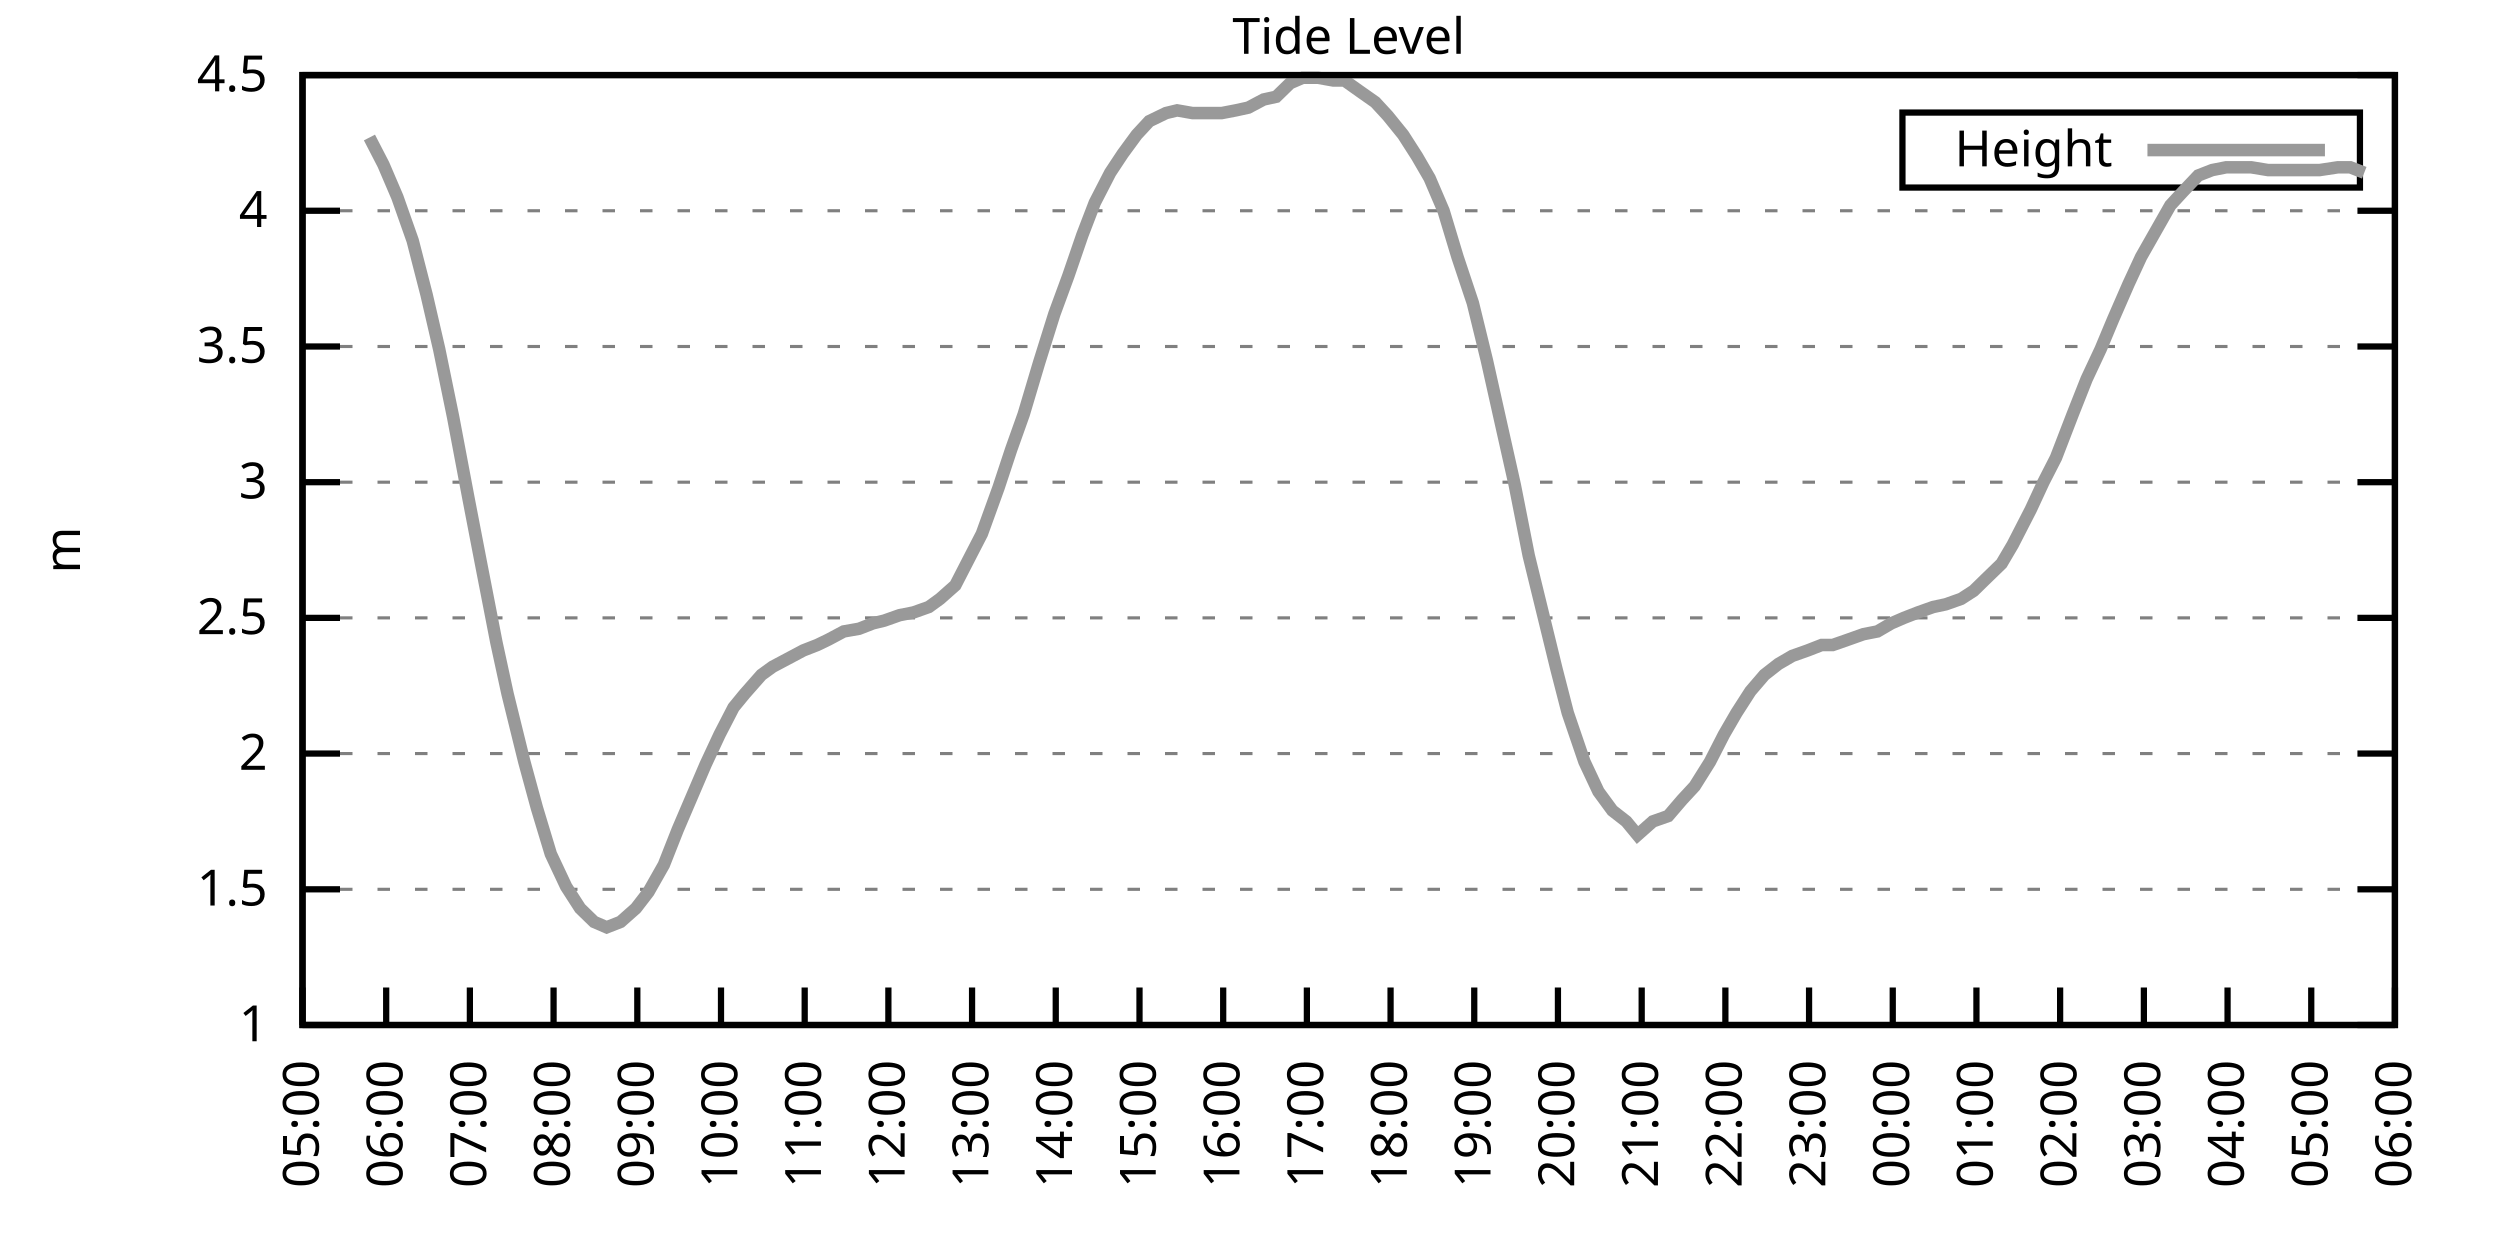
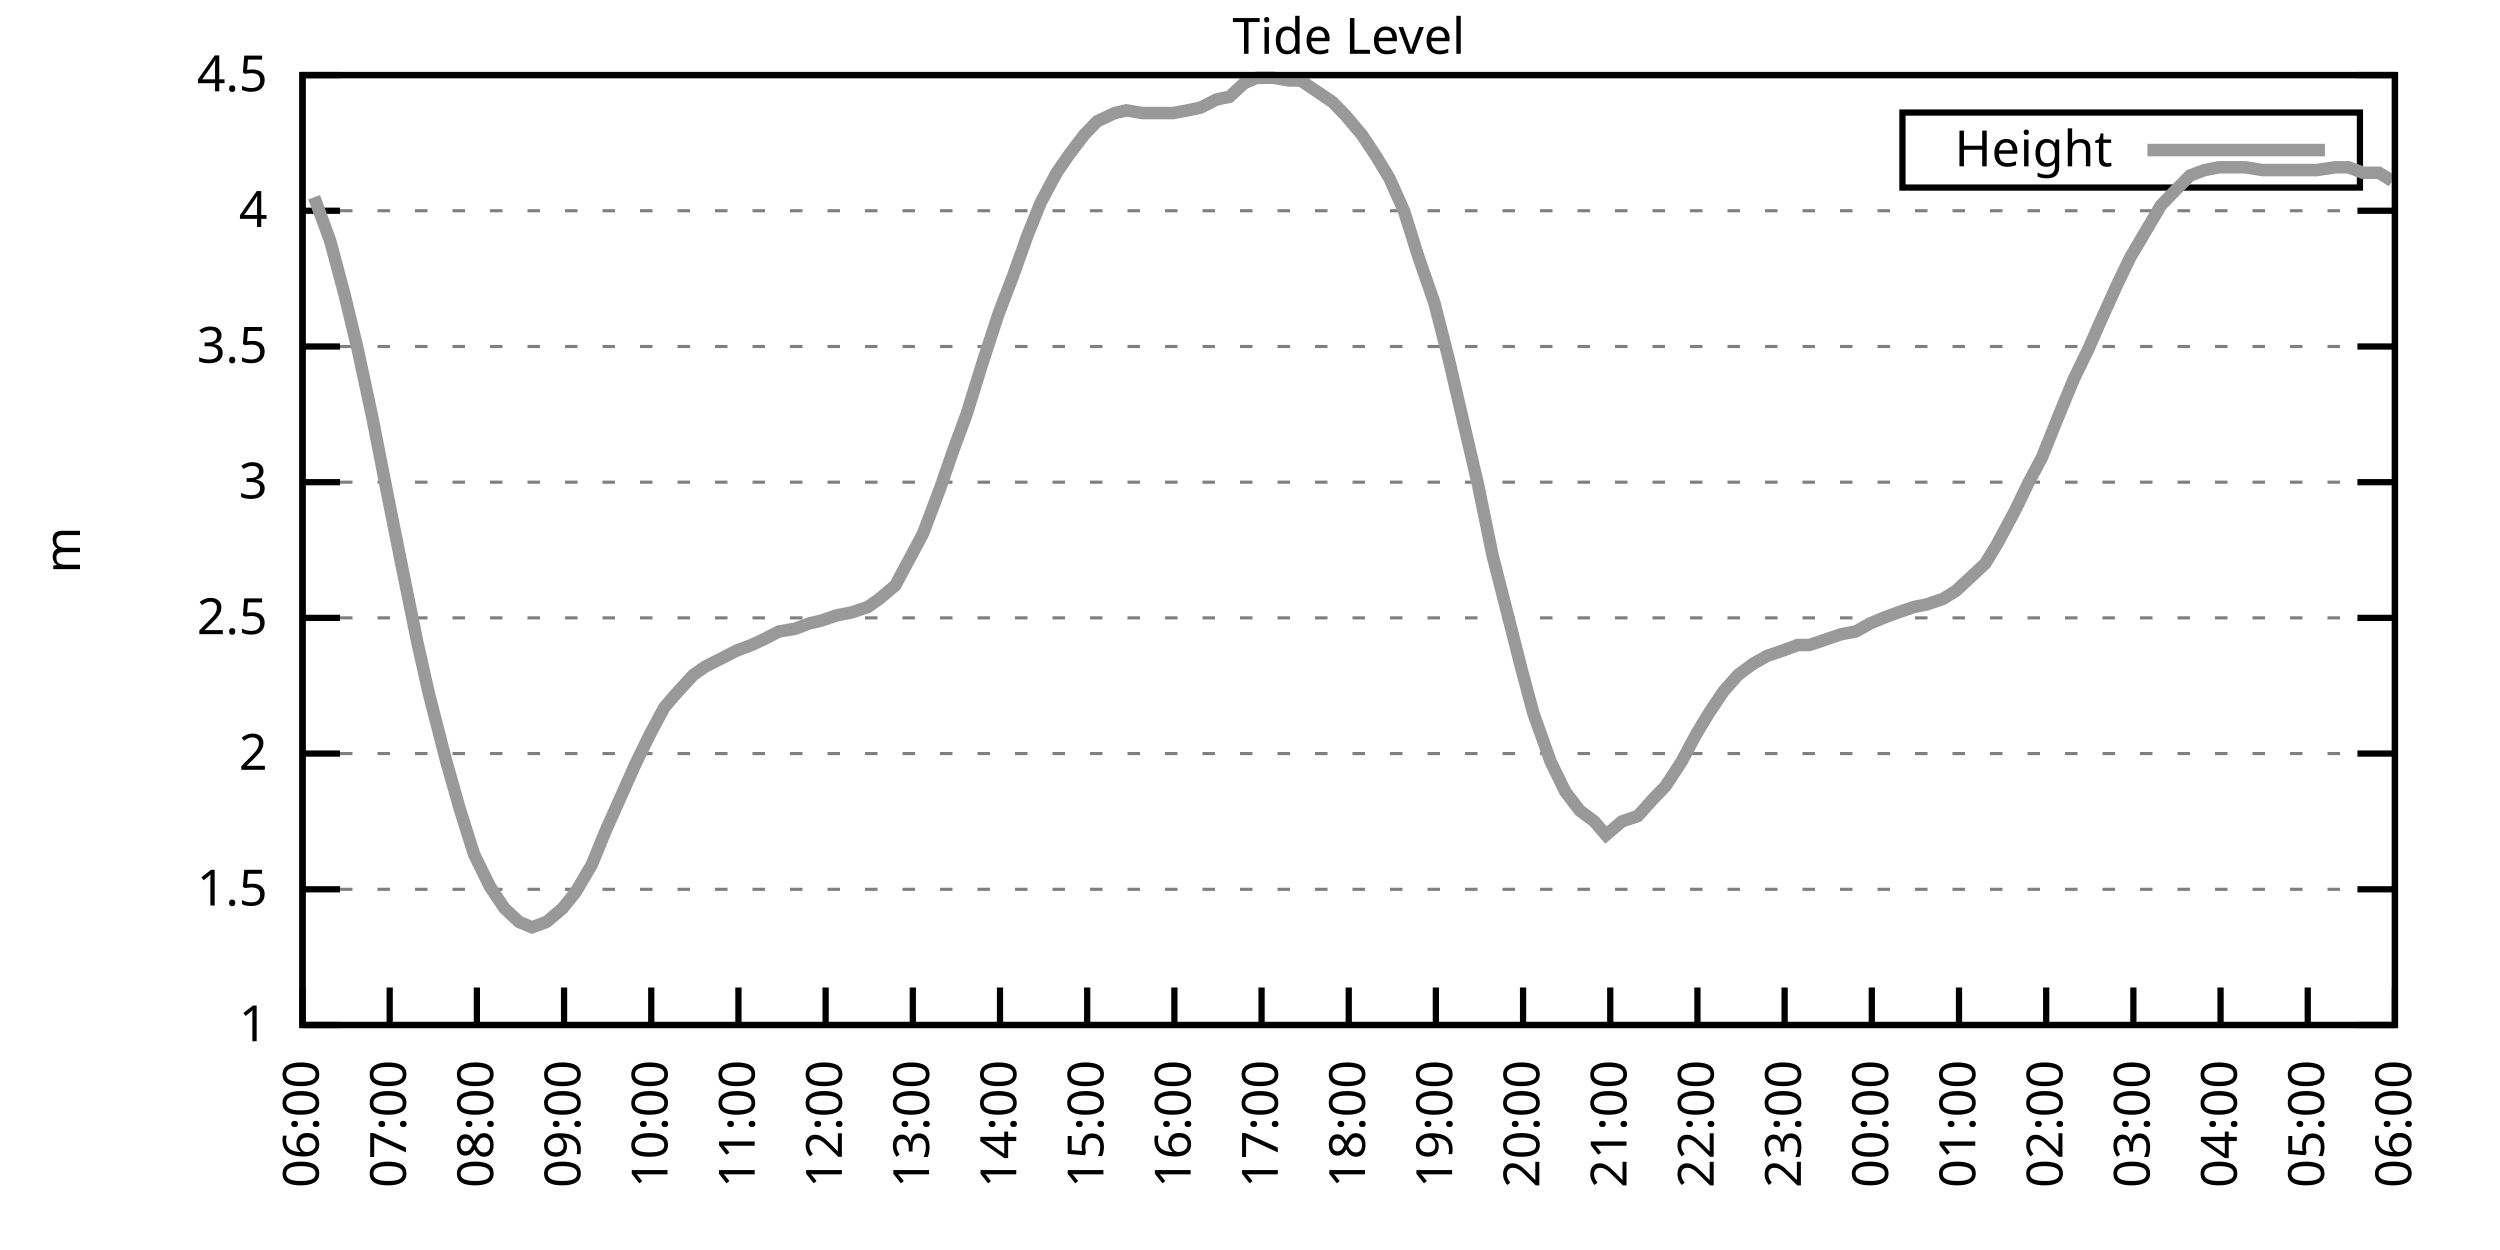
<svg xmlns="http://www.w3.org/2000/svg" xmlns:xlink="http://www.w3.org/1999/xlink" width="400" height="200" viewBox="0 0 400 200">
  <g id="gnuplot_canvas">
    <rect x="0" y="0" width="400" height="200" fill="none" />
    <defs>
      <circle id="gpDot" r="0.5" stroke-width="0.5" stroke="currentColor" />
      <path id="gpPt0" stroke-width="0.333" stroke="currentColor" d="M-1,0 h2 M0,-1 v2" />
      <path id="gpPt1" stroke-width="0.333" stroke="currentColor" d="M-1,-1 L1,1 M1,-1 L-1,1" />
      <path id="gpPt2" stroke-width="0.333" stroke="currentColor" d="M-1,0 L1,0 M0,-1 L0,1 M-1,-1 L1,1 M-1,1 L1,-1" />
      <rect id="gpPt3" stroke-width="0.333" stroke="currentColor" x="-1" y="-1" width="2" height="2" />
      <rect id="gpPt4" stroke-width="0.333" stroke="currentColor" fill="currentColor" x="-1" y="-1" width="2" height="2" />
      <circle id="gpPt5" stroke-width="0.333" stroke="currentColor" cx="0" cy="0" r="1" />
      <use xlink:href="#gpPt5" id="gpPt6" fill="currentColor" stroke="none" />
      <path id="gpPt7" stroke-width="0.333" stroke="currentColor" d="M0,-1.33 L-1.33,0.67 L1.33,0.67 z" />
      <use xlink:href="#gpPt7" id="gpPt8" fill="currentColor" stroke="none" />
      <use xlink:href="#gpPt7" id="gpPt9" stroke="currentColor" transform="rotate(180)" />
      <use xlink:href="#gpPt9" id="gpPt10" fill="currentColor" stroke="none" />
      <use xlink:href="#gpPt3" id="gpPt11" stroke="currentColor" transform="rotate(45)" />
      <use xlink:href="#gpPt11" id="gpPt12" fill="currentColor" stroke="none" />
      <path id="gpPt13" stroke-width="0.333" stroke="currentColor" d="M0,1.330 L1.265,0.411 L0.782,-1.067 L-0.782,-1.076 L-1.265,0.411 z" />
      <use xlink:href="#gpPt13" id="gpPt14" fill="currentColor" stroke="none" />
      <filter id="textbox" filterUnits="objectBoundingBox" x="0" y="0" height="1" width="1">
        <feFlood flood-color="white" flood-opacity="1" result="bgnd" />
        <feComposite in="SourceGraphic" in2="bgnd" operator="atop" />
      </filter>
      <filter id="greybox" filterUnits="objectBoundingBox" x="0" y="0" height="1" width="1">
        <feFlood flood-color="lightgrey" flood-opacity="1" result="grey" />
        <feComposite in="SourceGraphic" in2="grey" operator="atop" />
      </filter>
    </defs>
    <g fill="none" color="white" stroke="currentColor" stroke-width="1.00" stroke-linecap="butt" stroke-linejoin="miter">
</g>
    <g fill="none" color="black" stroke="currentColor" stroke-width="1.00" stroke-linecap="butt" stroke-linejoin="miter">
      <g stroke="none" shape-rendering="crispEdges">
        <polygon fill="rgb(255, 255, 255)" points="48.40,164.00 383.18,164.00 383.18,12.02 48.40,12.02 " />
      </g>
    </g>
    <g fill="none" color="black" stroke="currentColor" stroke-width="1.00" stroke-linecap="butt" stroke-linejoin="miter">
</g>
    <g fill="none" color="black" stroke="black" stroke-width="0.50" stroke-linecap="butt" stroke-linejoin="miter">
</g>
    <g fill="none" color="gray" stroke="currentColor" stroke-width="0.50" stroke-linecap="butt" stroke-linejoin="miter">
      <path stroke="gray" stroke-dasharray="2,4" class="gridline" d="M48.40,164.00 L383.19,164.00  " />
    </g>
    <g fill="none" color="gray" stroke="gray" stroke-width="1.00" stroke-linecap="butt" stroke-linejoin="miter">
</g>
    <g fill="none" color="black" stroke="currentColor" stroke-width="1.00" stroke-linecap="butt" stroke-linejoin="miter">
      <path stroke="black" d="M48.40,164.00 L54.40,164.00 M383.19,164.00 L377.19,164.00  " />
      <g transform="translate(42.80,166.60)" stroke="none" fill="black" font-family="Sans" font-size="8.00" text-anchor="end">
        <text>
          <tspan font-family="Sans"> 1</tspan>
        </text>
      </g>
    </g>
    <g fill="none" color="black" stroke="currentColor" stroke-width="1.00" stroke-linecap="butt" stroke-linejoin="miter">
</g>
    <g fill="none" color="black" stroke="black" stroke-width="0.50" stroke-linecap="butt" stroke-linejoin="miter">
</g>
    <g fill="none" color="gray" stroke="currentColor" stroke-width="0.50" stroke-linecap="butt" stroke-linejoin="miter">
      <path stroke="gray" stroke-dasharray="2,4" class="gridline" d="M48.40,142.29 L383.19,142.29  " />
    </g>
    <g fill="none" color="gray" stroke="gray" stroke-width="1.00" stroke-linecap="butt" stroke-linejoin="miter">
</g>
    <g fill="none" color="black" stroke="currentColor" stroke-width="1.00" stroke-linecap="butt" stroke-linejoin="miter">
      <path stroke="black" d="M48.40,142.29 L54.40,142.29 M383.19,142.29 L377.19,142.29  " />
      <g transform="translate(42.80,144.89)" stroke="none" fill="black" font-family="Sans" font-size="8.00" text-anchor="end">
        <text>
          <tspan font-family="Sans"> 1.5</tspan>
        </text>
      </g>
    </g>
    <g fill="none" color="black" stroke="currentColor" stroke-width="1.00" stroke-linecap="butt" stroke-linejoin="miter">
</g>
    <g fill="none" color="black" stroke="black" stroke-width="0.50" stroke-linecap="butt" stroke-linejoin="miter">
</g>
    <g fill="none" color="gray" stroke="currentColor" stroke-width="0.50" stroke-linecap="butt" stroke-linejoin="miter">
      <path stroke="gray" stroke-dasharray="2,4" class="gridline" d="M48.40,120.57 L383.19,120.57  " />
    </g>
    <g fill="none" color="gray" stroke="gray" stroke-width="1.00" stroke-linecap="butt" stroke-linejoin="miter">
</g>
    <g fill="none" color="black" stroke="currentColor" stroke-width="1.00" stroke-linecap="butt" stroke-linejoin="miter">
      <path stroke="black" d="M48.40,120.57 L54.40,120.57 M383.19,120.57 L377.19,120.57  " />
      <g transform="translate(42.80,123.17)" stroke="none" fill="black" font-family="Sans" font-size="8.00" text-anchor="end">
        <text>
          <tspan font-family="Sans"> 2</tspan>
        </text>
      </g>
    </g>
    <g fill="none" color="black" stroke="currentColor" stroke-width="1.00" stroke-linecap="butt" stroke-linejoin="miter">
</g>
    <g fill="none" color="black" stroke="black" stroke-width="0.50" stroke-linecap="butt" stroke-linejoin="miter">
</g>
    <g fill="none" color="gray" stroke="currentColor" stroke-width="0.50" stroke-linecap="butt" stroke-linejoin="miter">
      <path stroke="gray" stroke-dasharray="2,4" class="gridline" d="M48.40,98.86 L383.19,98.86  " />
    </g>
    <g fill="none" color="gray" stroke="gray" stroke-width="1.00" stroke-linecap="butt" stroke-linejoin="miter">
</g>
    <g fill="none" color="black" stroke="currentColor" stroke-width="1.00" stroke-linecap="butt" stroke-linejoin="miter">
      <path stroke="black" d="M48.40,98.86 L54.40,98.86 M383.19,98.86 L377.19,98.86  " />
      <g transform="translate(42.80,101.46)" stroke="none" fill="black" font-family="Sans" font-size="8.00" text-anchor="end">
        <text>
          <tspan font-family="Sans"> 2.5</tspan>
        </text>
      </g>
    </g>
    <g fill="none" color="black" stroke="currentColor" stroke-width="1.00" stroke-linecap="butt" stroke-linejoin="miter">
</g>
    <g fill="none" color="black" stroke="black" stroke-width="0.50" stroke-linecap="butt" stroke-linejoin="miter">
</g>
    <g fill="none" color="gray" stroke="currentColor" stroke-width="0.50" stroke-linecap="butt" stroke-linejoin="miter">
      <path stroke="gray" stroke-dasharray="2,4" class="gridline" d="M48.40,77.15 L383.19,77.15  " />
    </g>
    <g fill="none" color="gray" stroke="gray" stroke-width="1.00" stroke-linecap="butt" stroke-linejoin="miter">
</g>
    <g fill="none" color="black" stroke="currentColor" stroke-width="1.00" stroke-linecap="butt" stroke-linejoin="miter">
      <path stroke="black" d="M48.40,77.15 L54.40,77.15 M383.19,77.15 L377.19,77.15  " />
      <g transform="translate(42.80,79.75)" stroke="none" fill="black" font-family="Sans" font-size="8.00" text-anchor="end">
        <text>
          <tspan font-family="Sans"> 3</tspan>
        </text>
      </g>
    </g>
    <g fill="none" color="black" stroke="currentColor" stroke-width="1.00" stroke-linecap="butt" stroke-linejoin="miter">
</g>
    <g fill="none" color="black" stroke="black" stroke-width="0.50" stroke-linecap="butt" stroke-linejoin="miter">
</g>
    <g fill="none" color="gray" stroke="currentColor" stroke-width="0.50" stroke-linecap="butt" stroke-linejoin="miter">
      <path stroke="gray" stroke-dasharray="2,4" class="gridline" d="M48.40,55.44 L383.19,55.44  " />
    </g>
    <g fill="none" color="gray" stroke="gray" stroke-width="1.00" stroke-linecap="butt" stroke-linejoin="miter">
</g>
    <g fill="none" color="black" stroke="currentColor" stroke-width="1.00" stroke-linecap="butt" stroke-linejoin="miter">
      <path stroke="black" d="M48.40,55.44 L54.40,55.44 M383.19,55.44 L377.19,55.44  " />
      <g transform="translate(42.80,58.04)" stroke="none" fill="black" font-family="Sans" font-size="8.00" text-anchor="end">
        <text>
          <tspan font-family="Sans"> 3.5</tspan>
        </text>
      </g>
    </g>
    <g fill="none" color="black" stroke="currentColor" stroke-width="1.00" stroke-linecap="butt" stroke-linejoin="miter">
</g>
    <g fill="none" color="black" stroke="black" stroke-width="0.50" stroke-linecap="butt" stroke-linejoin="miter">
</g>
    <g fill="none" color="gray" stroke="currentColor" stroke-width="0.50" stroke-linecap="butt" stroke-linejoin="miter">
      <path stroke="gray" stroke-dasharray="2,4" class="gridline" d="M48.40,33.72 L383.19,33.72  " />
    </g>
    <g fill="none" color="gray" stroke="gray" stroke-width="1.00" stroke-linecap="butt" stroke-linejoin="miter">
</g>
    <g fill="none" color="black" stroke="currentColor" stroke-width="1.00" stroke-linecap="butt" stroke-linejoin="miter">
      <path stroke="black" d="M48.40,33.72 L54.40,33.72 M383.19,33.72 L377.19,33.72  " />
      <g transform="translate(42.80,36.32)" stroke="none" fill="black" font-family="Sans" font-size="8.00" text-anchor="end">
        <text>
          <tspan font-family="Sans"> 4</tspan>
        </text>
      </g>
    </g>
    <g fill="none" color="black" stroke="currentColor" stroke-width="1.00" stroke-linecap="butt" stroke-linejoin="miter">
</g>
    <g fill="none" color="black" stroke="black" stroke-width="0.50" stroke-linecap="butt" stroke-linejoin="miter">
</g>
    <g fill="none" color="gray" stroke="currentColor" stroke-width="0.50" stroke-linecap="butt" stroke-linejoin="miter">
      <path stroke="gray" stroke-dasharray="2,4" class="gridline" d="M48.40,12.01 L383.19,12.01  " />
    </g>
    <g fill="none" color="gray" stroke="gray" stroke-width="1.00" stroke-linecap="butt" stroke-linejoin="miter">
</g>
    <g fill="none" color="black" stroke="currentColor" stroke-width="1.00" stroke-linecap="butt" stroke-linejoin="miter">
      <path stroke="black" d="M48.40,12.01 L54.40,12.01 M383.19,12.01 L377.19,12.01  " />
      <g transform="translate(42.80,14.61)" stroke="none" fill="black" font-family="Sans" font-size="8.00" text-anchor="end">
        <text>
          <tspan font-family="Sans"> 4.5</tspan>
        </text>
      </g>
    </g>
    <g fill="none" color="black" stroke="currentColor" stroke-width="1.00" stroke-linecap="butt" stroke-linejoin="miter">
      <path stroke="black" d="M48.40,164.00 L48.40,158.00  " />
      <g transform="translate(51.00,169.60) rotate(270.00)" stroke="none" fill="black" font-family="Sans" font-size="8.00" text-anchor="end">
        <text>
-           <tspan font-family="Sans">05:00</tspan>
-         </text>
-       </g>
-     </g>
-     <g fill="none" color="black" stroke="currentColor" stroke-width="1.00" stroke-linecap="butt" stroke-linejoin="miter">
-       <path stroke="black" d="M61.79,164.00 L61.79,158.00  " />
-       <g transform="translate(64.39,169.60) rotate(270.00)" stroke="none" fill="black" font-family="Sans" font-size="8.00" text-anchor="end">
-         <text>
          <tspan font-family="Sans">06:00</tspan>
        </text>
      </g>
    </g>
    <g fill="none" color="black" stroke="currentColor" stroke-width="1.00" stroke-linecap="butt" stroke-linejoin="miter">
-       <path stroke="black" d="M75.18,164.00 L75.18,158.00  " />
-       <g transform="translate(77.78,169.60) rotate(270.00)" stroke="none" fill="black" font-family="Sans" font-size="8.00" text-anchor="end">
+       <path stroke="black" d="M62.35,164.00 L62.35,158.00  " />
+       <g transform="translate(64.95,169.60) rotate(270.00)" stroke="none" fill="black" font-family="Sans" font-size="8.00" text-anchor="end">
        <text>
          <tspan font-family="Sans">07:00</tspan>
        </text>
      </g>
    </g>
    <g fill="none" color="black" stroke="currentColor" stroke-width="1.00" stroke-linecap="butt" stroke-linejoin="miter">
-       <path stroke="black" d="M88.57,164.00 L88.57,158.00  " />
-       <g transform="translate(91.17,169.60) rotate(270.00)" stroke="none" fill="black" font-family="Sans" font-size="8.00" text-anchor="end">
+       <path stroke="black" d="M76.30,164.00 L76.30,158.00  " />
+       <g transform="translate(78.90,169.60) rotate(270.00)" stroke="none" fill="black" font-family="Sans" font-size="8.00" text-anchor="end">
        <text>
          <tspan font-family="Sans">08:00</tspan>
        </text>
      </g>
    </g>
    <g fill="none" color="black" stroke="currentColor" stroke-width="1.00" stroke-linecap="butt" stroke-linejoin="miter">
-       <path stroke="black" d="M101.97,164.00 L101.97,158.00  " />
-       <g transform="translate(104.57,169.60) rotate(270.00)" stroke="none" fill="black" font-family="Sans" font-size="8.00" text-anchor="end">
+       <path stroke="black" d="M90.25,164.00 L90.25,158.00  " />
+       <g transform="translate(92.85,169.60) rotate(270.00)" stroke="none" fill="black" font-family="Sans" font-size="8.00" text-anchor="end">
        <text>
          <tspan font-family="Sans">09:00</tspan>
        </text>
      </g>
    </g>
    <g fill="none" color="black" stroke="currentColor" stroke-width="1.00" stroke-linecap="butt" stroke-linejoin="miter">
-       <path stroke="black" d="M115.36,164.00 L115.36,158.00  " />
-       <g transform="translate(117.96,169.60) rotate(270.00)" stroke="none" fill="black" font-family="Sans" font-size="8.00" text-anchor="end">
+       <path stroke="black" d="M104.20,164.00 L104.20,158.00  " />
+       <g transform="translate(106.80,169.60) rotate(270.00)" stroke="none" fill="black" font-family="Sans" font-size="8.00" text-anchor="end">
        <text>
          <tspan font-family="Sans">10:00</tspan>
        </text>
      </g>
    </g>
    <g fill="none" color="black" stroke="currentColor" stroke-width="1.00" stroke-linecap="butt" stroke-linejoin="miter">
-       <path stroke="black" d="M128.75,164.00 L128.75,158.00  " />
-       <g transform="translate(131.35,169.60) rotate(270.00)" stroke="none" fill="black" font-family="Sans" font-size="8.00" text-anchor="end">
+       <path stroke="black" d="M118.15,164.00 L118.15,158.00  " />
+       <g transform="translate(120.75,169.60) rotate(270.00)" stroke="none" fill="black" font-family="Sans" font-size="8.00" text-anchor="end">
        <text>
          <tspan font-family="Sans">11:00</tspan>
        </text>
      </g>
    </g>
    <g fill="none" color="black" stroke="currentColor" stroke-width="1.00" stroke-linecap="butt" stroke-linejoin="miter">
-       <path stroke="black" d="M142.14,164.00 L142.14,158.00  " />
-       <g transform="translate(144.74,169.60) rotate(270.00)" stroke="none" fill="black" font-family="Sans" font-size="8.00" text-anchor="end">
+       <path stroke="black" d="M132.10,164.00 L132.10,158.00  " />
+       <g transform="translate(134.70,169.60) rotate(270.00)" stroke="none" fill="black" font-family="Sans" font-size="8.00" text-anchor="end">
        <text>
          <tspan font-family="Sans">12:00</tspan>
        </text>
      </g>
    </g>
    <g fill="none" color="black" stroke="currentColor" stroke-width="1.00" stroke-linecap="butt" stroke-linejoin="miter">
-       <path stroke="black" d="M155.53,164.00 L155.53,158.00  " />
-       <g transform="translate(158.13,169.60) rotate(270.00)" stroke="none" fill="black" font-family="Sans" font-size="8.00" text-anchor="end">
+       <path stroke="black" d="M146.05,164.00 L146.05,158.00  " />
+       <g transform="translate(148.65,169.60) rotate(270.00)" stroke="none" fill="black" font-family="Sans" font-size="8.00" text-anchor="end">
        <text>
          <tspan font-family="Sans">13:00</tspan>
        </text>
      </g>
    </g>
    <g fill="none" color="black" stroke="currentColor" stroke-width="1.00" stroke-linecap="butt" stroke-linejoin="miter">
-       <path stroke="black" d="M168.92,164.00 L168.92,158.00  " />
-       <g transform="translate(171.52,169.60) rotate(270.00)" stroke="none" fill="black" font-family="Sans" font-size="8.00" text-anchor="end">
+       <path stroke="black" d="M160.00,164.00 L160.00,158.00  " />
+       <g transform="translate(162.60,169.60) rotate(270.00)" stroke="none" fill="black" font-family="Sans" font-size="8.00" text-anchor="end">
        <text>
          <tspan font-family="Sans">14:00</tspan>
        </text>
      </g>
    </g>
    <g fill="none" color="black" stroke="currentColor" stroke-width="1.00" stroke-linecap="butt" stroke-linejoin="miter">
-       <path stroke="black" d="M182.32,164.00 L182.32,158.00  " />
-       <g transform="translate(184.92,169.60) rotate(270.00)" stroke="none" fill="black" font-family="Sans" font-size="8.00" text-anchor="end">
+       <path stroke="black" d="M173.95,164.00 L173.95,158.00  " />
+       <g transform="translate(176.55,169.60) rotate(270.00)" stroke="none" fill="black" font-family="Sans" font-size="8.00" text-anchor="end">
        <text>
          <tspan font-family="Sans">15:00</tspan>
        </text>
      </g>
    </g>
    <g fill="none" color="black" stroke="currentColor" stroke-width="1.00" stroke-linecap="butt" stroke-linejoin="miter">
-       <path stroke="black" d="M195.71,164.00 L195.71,158.00  " />
-       <g transform="translate(198.31,169.60) rotate(270.00)" stroke="none" fill="black" font-family="Sans" font-size="8.00" text-anchor="end">
+       <path stroke="black" d="M187.90,164.00 L187.90,158.00  " />
+       <g transform="translate(190.50,169.60) rotate(270.00)" stroke="none" fill="black" font-family="Sans" font-size="8.00" text-anchor="end">
        <text>
          <tspan font-family="Sans">16:00</tspan>
        </text>
      </g>
    </g>
    <g fill="none" color="black" stroke="currentColor" stroke-width="1.00" stroke-linecap="butt" stroke-linejoin="miter">
-       <path stroke="black" d="M209.10,164.00 L209.10,158.00  " />
-       <g transform="translate(211.70,169.60) rotate(270.00)" stroke="none" fill="black" font-family="Sans" font-size="8.00" text-anchor="end">
+       <path stroke="black" d="M201.85,164.00 L201.85,158.00  " />
+       <g transform="translate(204.45,169.60) rotate(270.00)" stroke="none" fill="black" font-family="Sans" font-size="8.00" text-anchor="end">
        <text>
          <tspan font-family="Sans">17:00</tspan>
        </text>
      </g>
    </g>
    <g fill="none" color="black" stroke="currentColor" stroke-width="1.00" stroke-linecap="butt" stroke-linejoin="miter">
-       <path stroke="black" d="M222.49,164.00 L222.49,158.00  " />
-       <g transform="translate(225.09,169.60) rotate(270.00)" stroke="none" fill="black" font-family="Sans" font-size="8.00" text-anchor="end">
+       <path stroke="black" d="M215.80,164.00 L215.80,158.00  " />
+       <g transform="translate(218.40,169.60) rotate(270.00)" stroke="none" fill="black" font-family="Sans" font-size="8.00" text-anchor="end">
        <text>
          <tspan font-family="Sans">18:00</tspan>
        </text>
      </g>
    </g>
    <g fill="none" color="black" stroke="currentColor" stroke-width="1.00" stroke-linecap="butt" stroke-linejoin="miter">
-       <path stroke="black" d="M235.88,164.00 L235.88,158.00  " />
-       <g transform="translate(238.48,169.60) rotate(270.00)" stroke="none" fill="black" font-family="Sans" font-size="8.00" text-anchor="end">
+       <path stroke="black" d="M229.74,164.00 L229.74,158.00  " />
+       <g transform="translate(232.34,169.60) rotate(270.00)" stroke="none" fill="black" font-family="Sans" font-size="8.00" text-anchor="end">
        <text>
          <tspan font-family="Sans">19:00</tspan>
        </text>
      </g>
    </g>
    <g fill="none" color="black" stroke="currentColor" stroke-width="1.00" stroke-linecap="butt" stroke-linejoin="miter">
-       <path stroke="black" d="M249.27,164.00 L249.27,158.00  " />
-       <g transform="translate(251.87,169.60) rotate(270.00)" stroke="none" fill="black" font-family="Sans" font-size="8.00" text-anchor="end">
+       <path stroke="black" d="M243.69,164.00 L243.69,158.00  " />
+       <g transform="translate(246.29,169.60) rotate(270.00)" stroke="none" fill="black" font-family="Sans" font-size="8.00" text-anchor="end">
        <text>
          <tspan font-family="Sans">20:00</tspan>
        </text>
      </g>
    </g>
    <g fill="none" color="black" stroke="currentColor" stroke-width="1.00" stroke-linecap="butt" stroke-linejoin="miter">
-       <path stroke="black" d="M262.67,164.00 L262.67,158.00  " />
-       <g transform="translate(265.27,169.60) rotate(270.00)" stroke="none" fill="black" font-family="Sans" font-size="8.00" text-anchor="end">
+       <path stroke="black" d="M257.64,164.00 L257.64,158.00  " />
+       <g transform="translate(260.24,169.60) rotate(270.00)" stroke="none" fill="black" font-family="Sans" font-size="8.00" text-anchor="end">
        <text>
          <tspan font-family="Sans">21:00</tspan>
        </text>
      </g>
    </g>
    <g fill="none" color="black" stroke="currentColor" stroke-width="1.00" stroke-linecap="butt" stroke-linejoin="miter">
-       <path stroke="black" d="M276.06,164.00 L276.06,158.00  " />
-       <g transform="translate(278.66,169.60) rotate(270.00)" stroke="none" fill="black" font-family="Sans" font-size="8.00" text-anchor="end">
+       <path stroke="black" d="M271.59,164.00 L271.59,158.00  " />
+       <g transform="translate(274.19,169.60) rotate(270.00)" stroke="none" fill="black" font-family="Sans" font-size="8.00" text-anchor="end">
        <text>
          <tspan font-family="Sans">22:00</tspan>
        </text>
      </g>
    </g>
    <g fill="none" color="black" stroke="currentColor" stroke-width="1.00" stroke-linecap="butt" stroke-linejoin="miter">
-       <path stroke="black" d="M289.45,164.00 L289.45,158.00  " />
-       <g transform="translate(292.05,169.60) rotate(270.00)" stroke="none" fill="black" font-family="Sans" font-size="8.00" text-anchor="end">
+       <path stroke="black" d="M285.54,164.00 L285.54,158.00  " />
+       <g transform="translate(288.14,169.60) rotate(270.00)" stroke="none" fill="black" font-family="Sans" font-size="8.00" text-anchor="end">
        <text>
          <tspan font-family="Sans">23:00</tspan>
        </text>
      </g>
    </g>
    <g fill="none" color="black" stroke="currentColor" stroke-width="1.00" stroke-linecap="butt" stroke-linejoin="miter">
-       <path stroke="black" d="M302.84,164.00 L302.84,158.00  " />
-       <g transform="translate(305.44,169.60) rotate(270.00)" stroke="none" fill="black" font-family="Sans" font-size="8.00" text-anchor="end">
+       <path stroke="black" d="M299.49,164.00 L299.49,158.00  " />
+       <g transform="translate(302.09,169.60) rotate(270.00)" stroke="none" fill="black" font-family="Sans" font-size="8.00" text-anchor="end">
        <text>
          <tspan font-family="Sans">00:00</tspan>
        </text>
      </g>
    </g>
    <g fill="none" color="black" stroke="currentColor" stroke-width="1.00" stroke-linecap="butt" stroke-linejoin="miter">
-       <path stroke="black" d="M316.23,164.00 L316.23,158.00  " />
-       <g transform="translate(318.83,169.60) rotate(270.00)" stroke="none" fill="black" font-family="Sans" font-size="8.00" text-anchor="end">
+       <path stroke="black" d="M313.44,164.00 L313.44,158.00  " />
+       <g transform="translate(316.04,169.60) rotate(270.00)" stroke="none" fill="black" font-family="Sans" font-size="8.00" text-anchor="end">
        <text>
          <tspan font-family="Sans">01:00</tspan>
        </text>
      </g>
    </g>
    <g fill="none" color="black" stroke="currentColor" stroke-width="1.00" stroke-linecap="butt" stroke-linejoin="miter">
-       <path stroke="black" d="M329.62,164.00 L329.62,158.00  " />
-       <g transform="translate(332.22,169.60) rotate(270.00)" stroke="none" fill="black" font-family="Sans" font-size="8.00" text-anchor="end">
+       <path stroke="black" d="M327.39,164.00 L327.39,158.00  " />
+       <g transform="translate(329.99,169.60) rotate(270.00)" stroke="none" fill="black" font-family="Sans" font-size="8.00" text-anchor="end">
        <text>
          <tspan font-family="Sans">02:00</tspan>
        </text>
      </g>
    </g>
    <g fill="none" color="black" stroke="currentColor" stroke-width="1.00" stroke-linecap="butt" stroke-linejoin="miter">
-       <path stroke="black" d="M343.02,164.00 L343.02,158.00  " />
-       <g transform="translate(345.62,169.60) rotate(270.00)" stroke="none" fill="black" font-family="Sans" font-size="8.00" text-anchor="end">
+       <path stroke="black" d="M341.34,164.00 L341.34,158.00  " />
+       <g transform="translate(343.94,169.60) rotate(270.00)" stroke="none" fill="black" font-family="Sans" font-size="8.00" text-anchor="end">
        <text>
          <tspan font-family="Sans">03:00</tspan>
        </text>
      </g>
    </g>
    <g fill="none" color="black" stroke="currentColor" stroke-width="1.00" stroke-linecap="butt" stroke-linejoin="miter">
-       <path stroke="black" d="M356.41,164.00 L356.41,158.00  " />
-       <g transform="translate(359.01,169.60) rotate(270.00)" stroke="none" fill="black" font-family="Sans" font-size="8.00" text-anchor="end">
+       <path stroke="black" d="M355.29,164.00 L355.29,158.00  " />
+       <g transform="translate(357.89,169.60) rotate(270.00)" stroke="none" fill="black" font-family="Sans" font-size="8.00" text-anchor="end">
        <text>
          <tspan font-family="Sans">04:00</tspan>
        </text>
      </g>
    </g>
    <g fill="none" color="black" stroke="currentColor" stroke-width="1.00" stroke-linecap="butt" stroke-linejoin="miter">
-       <path stroke="black" d="M369.80,164.00 L369.80,158.00  " />
-       <g transform="translate(372.40,169.60) rotate(270.00)" stroke="none" fill="black" font-family="Sans" font-size="8.00" text-anchor="end">
+       <path stroke="black" d="M369.24,164.00 L369.24,158.00  " />
+       <g transform="translate(371.84,169.60) rotate(270.00)" stroke="none" fill="black" font-family="Sans" font-size="8.00" text-anchor="end">
        <text>
          <tspan font-family="Sans">05:00</tspan>
        </text>
      </g>
    </g>
    <g fill="none" color="black" stroke="currentColor" stroke-width="1.00" stroke-linecap="butt" stroke-linejoin="miter">
      <path stroke="black" d="M383.19,164.00 L383.19,158.00  " />
      <g transform="translate(385.79,169.60) rotate(270.00)" stroke="none" fill="black" font-family="Sans" font-size="8.00" text-anchor="end">
        <text>
          <tspan font-family="Sans">06:00</tspan>
        </text>
      </g>
    </g>
    <g fill="none" color="black" stroke="currentColor" stroke-width="1.00" stroke-linecap="butt" stroke-linejoin="miter">
</g>
    <g fill="none" color="black" stroke="currentColor" stroke-width="1.00" stroke-linecap="butt" stroke-linejoin="miter">
      <path stroke="black" d="M48.40,12.01 L48.40,164.00 L383.19,164.00 L383.19,12.01 L48.40,12.01 Z  " />
    </g>
    <g fill="none" color="black" stroke="currentColor" stroke-width="1.00" stroke-linecap="butt" stroke-linejoin="miter">
</g>
    <g fill="none" color="black" stroke="currentColor" stroke-width="1.00" stroke-linecap="butt" stroke-linejoin="miter">
      <path stroke="black" d="M304.39,30.01 L304.39,18.01 L377.59,18.01 L377.59,30.01 L304.39,30.01 Z  " />
    </g>
    <g id="Tide_level_plot_1">
      <g fill="none" color="white" stroke="black" stroke-width="2.00" stroke-linecap="butt" stroke-linejoin="miter">
</g>
      <g fill="none" color="black" stroke="currentColor" stroke-width="2.00" stroke-linecap="butt" stroke-linejoin="miter">
        <g transform="translate(337.99,26.61)" stroke="none" fill="black" font-family="Sans" font-size="8.00" text-anchor="end">
          <text>
            <tspan font-family="Sans">Height</tspan>
          </text>
        </g>
      </g>
      <g fill="none" color="black" stroke="currentColor" stroke-width="2.00" stroke-linecap="butt" stroke-linejoin="miter">
-         <path stroke="rgb(153, 153, 153)" d="M343.59,24.01 L371.99,24.01 M59.11,22.00 L61.35,26.34 L63.58,31.55 L66.03,38.50 L68.26,47.18 L70.27,55.87   L72.50,66.73 L74.96,79.75 L76.97,90.18 L79.42,102.77 L81.21,111.02 L83.89,121.88 L85.90,129.26 L88.13,136.64   L90.58,141.85 L92.82,145.33 L95.05,147.50 L97.06,148.37 L99.29,147.50 L101.74,145.33 L103.75,142.72 L106.21,138.38   L108.44,132.73 L110.67,127.52 L112.90,122.31 L115.13,117.53 L117.37,113.19 L119.15,111.02 L121.83,107.98 L123.62,106.68   L126.07,105.38 L128.53,104.07 L130.76,103.20 L132.54,102.34 L135.00,101.03 L137.45,100.60 L139.69,99.73 L141.47,99.30   L143.93,98.43 L146.16,97.99 L148.61,97.12 L150.40,95.82 L152.85,93.65 L155.31,88.87 L157.10,85.40 L159.77,78.02   L161.78,71.94 L163.79,66.29 L166.25,58.04 L168.70,50.22 L170.93,44.15 L173.17,37.63 L175.17,32.42 L177.63,27.64   L179.64,24.60 L181.87,21.56 L183.88,19.39 L186.56,18.09 L188.34,17.66 L190.80,18.09 L193.03,18.09 L195.48,18.09   L197.72,17.66 L199.73,17.22 L202.18,15.92 L204.19,15.48 L206.42,13.31 L208.43,12.44 L210.88,12.44 L213.34,12.88   L215.13,12.88 L217.58,14.62 L220.04,16.35 L222.04,18.52 L224.50,21.56 L226.73,25.04 L228.74,28.51 L230.97,33.72   L233.20,41.11 L235.66,48.49 L237.89,57.61 L240.12,67.59 L242.36,77.58 L244.59,88.87 L246.82,97.99 L249.05,107.11   L250.84,114.06 L253.51,121.88 L255.75,126.65 L257.98,129.69 L260.21,131.43 L262.00,133.60 L264.45,131.43 L266.91,130.56   L269.14,127.96 L271.15,125.79 L273.60,121.88 L275.83,117.53 L277.84,114.06 L280.07,110.59 L282.31,107.98 L284.54,106.24   L286.77,104.94 L289.23,104.07 L291.46,103.20 L293.24,103.20 L295.70,102.34 L298.15,101.47 L300.39,101.03 L302.62,99.73   L304.63,98.86 L306.86,97.99 L309.31,97.12 L311.32,96.69 L313.78,95.82 L315.79,94.52 L317.57,92.78 L320.25,90.18   L322.04,87.14 L324.94,81.49 L326.95,77.15 L328.95,73.24 L331.63,66.29 L333.86,60.65 L336.10,55.87 L338.10,51.09   L340.56,45.45 L342.57,41.11 L347.26,32.85 L349.26,30.68 L351.72,28.08 L353.95,27.21 L356.18,26.77 L358.42,26.77   L360.20,26.77 L362.88,27.21 L364.66,27.21 L367.12,27.21 L369.58,27.21 L371.14,27.21 L374.04,26.77 L376.05,26.77   L378.28,27.64  " />
+         <path stroke="rgb(153, 153, 153)" d="M343.59,24.01 L371.99,24.01 M50.26,31.55 L52.82,38.50 L55.14,47.18 L57.23,55.87 L59.56,66.73 L62.12,79.75   L64.21,90.18 L66.77,102.77 L68.63,111.02 L71.42,121.88 L73.51,129.26 L75.83,136.64 L78.39,141.85 L80.72,145.33   L83.04,147.50 L85.13,148.37 L87.46,147.50 L90.02,145.33 L92.11,142.72 L94.67,138.38 L96.99,132.73 L99.32,127.52   L101.64,122.31 L103.97,117.53 L106.29,113.19 L108.15,111.02 L110.94,107.98 L112.80,106.68 L115.36,105.38 L117.92,104.07   L120.24,103.20 L122.10,102.34 L124.66,101.03 L127.22,100.60 L129.54,99.73 L131.40,99.30 L133.96,98.43 L136.28,97.99   L138.84,97.12 L140.70,95.82 L143.26,93.65 L145.81,88.87 L147.67,85.40 L150.46,78.02 L152.56,71.94 L154.65,66.29   L157.21,58.04 L159.76,50.22 L162.09,44.15 L164.41,37.63 L166.51,32.42 L169.06,27.64 L171.16,24.60 L173.48,21.56   L175.57,19.39 L178.36,18.09 L180.22,17.66 L182.78,18.09 L185.11,18.09 L187.66,18.09 L189.99,17.66 L192.08,17.22   L194.64,15.92 L196.73,15.48 L199.06,13.31 L201.15,12.44 L203.71,12.44 L206.26,12.88 L208.12,12.88 L210.68,14.62   L213.24,16.35 L215.33,18.52 L217.89,21.56 L220.21,25.04 L222.30,28.51 L224.63,33.72 L226.95,41.11 L229.51,48.49   L231.84,57.61 L234.16,67.59 L236.49,77.58 L238.81,88.87 L241.14,97.99 L243.46,107.11 L245.32,114.06 L248.11,121.88   L250.44,126.65 L252.76,129.69 L255.09,131.43 L256.95,133.60 L259.50,131.43 L262.06,130.56 L264.39,127.96 L266.48,125.79   L269.04,121.88 L271.36,117.53 L273.45,114.06 L275.78,110.59 L278.10,107.98 L280.43,106.24 L282.75,104.94 L285.31,104.07   L287.64,103.20 L289.50,103.20 L292.05,102.34 L294.61,101.47 L296.94,101.03 L299.26,99.73 L301.35,98.86 L303.68,97.99   L306.23,97.12 L308.33,96.69 L310.88,95.82 L312.98,94.52 L314.84,92.78 L317.63,90.18 L319.49,87.14 L322.51,81.49   L324.60,77.15 L326.69,73.24 L329.48,66.29 L331.81,60.65 L334.13,55.87 L336.23,51.09 L338.78,45.45 L340.88,41.11   L345.76,32.85 L347.85,30.68 L350.41,28.08 L352.73,27.21 L355.06,26.77 L357.38,26.77 L359.24,26.77 L362.03,27.21   L363.89,27.21 L366.45,27.21 L369.01,27.21 L370.64,27.21 L373.66,26.77 L375.75,26.77 L378.08,27.64 L380.63,27.64   L382.73,28.95  " />
      </g>
    </g>
    <g fill="none" color="black" stroke="currentColor" stroke-width="2.00" stroke-linecap="butt" stroke-linejoin="miter">
</g>
    <g fill="none" color="black" stroke="black" stroke-width="1.00" stroke-linecap="butt" stroke-linejoin="miter">
</g>
    <g fill="none" color="black" stroke="currentColor" stroke-width="1.00" stroke-linecap="butt" stroke-linejoin="miter">
      <path stroke="black" d="M48.40,12.01 L48.40,164.00 L383.19,164.00 L383.19,12.01 L48.40,12.01 Z  " />
      <g transform="translate(12.80,88.01) rotate(270.00)" stroke="none" fill="black" font-family="Sans" font-size="8.00" text-anchor="middle">
        <text>
          <tspan font-family="Sans">m</tspan>
        </text>
      </g>
    </g>
    <g fill="none" color="black" stroke="currentColor" stroke-width="1.00" stroke-linecap="butt" stroke-linejoin="miter">
</g>
    <g fill="none" color="black" stroke="currentColor" stroke-width="1.00" stroke-linecap="butt" stroke-linejoin="miter">
      <g transform="translate(215.79,8.61)" stroke="none" fill="black" font-family="Sans" font-size="8.00" text-anchor="middle">
        <text>
          <tspan font-family="Sans">Tide Level</tspan>
        </text>
      </g>
    </g>
    <g fill="none" color="black" stroke="currentColor" stroke-width="1.00" stroke-linecap="butt" stroke-linejoin="miter">
</g>
  </g>
</svg>
